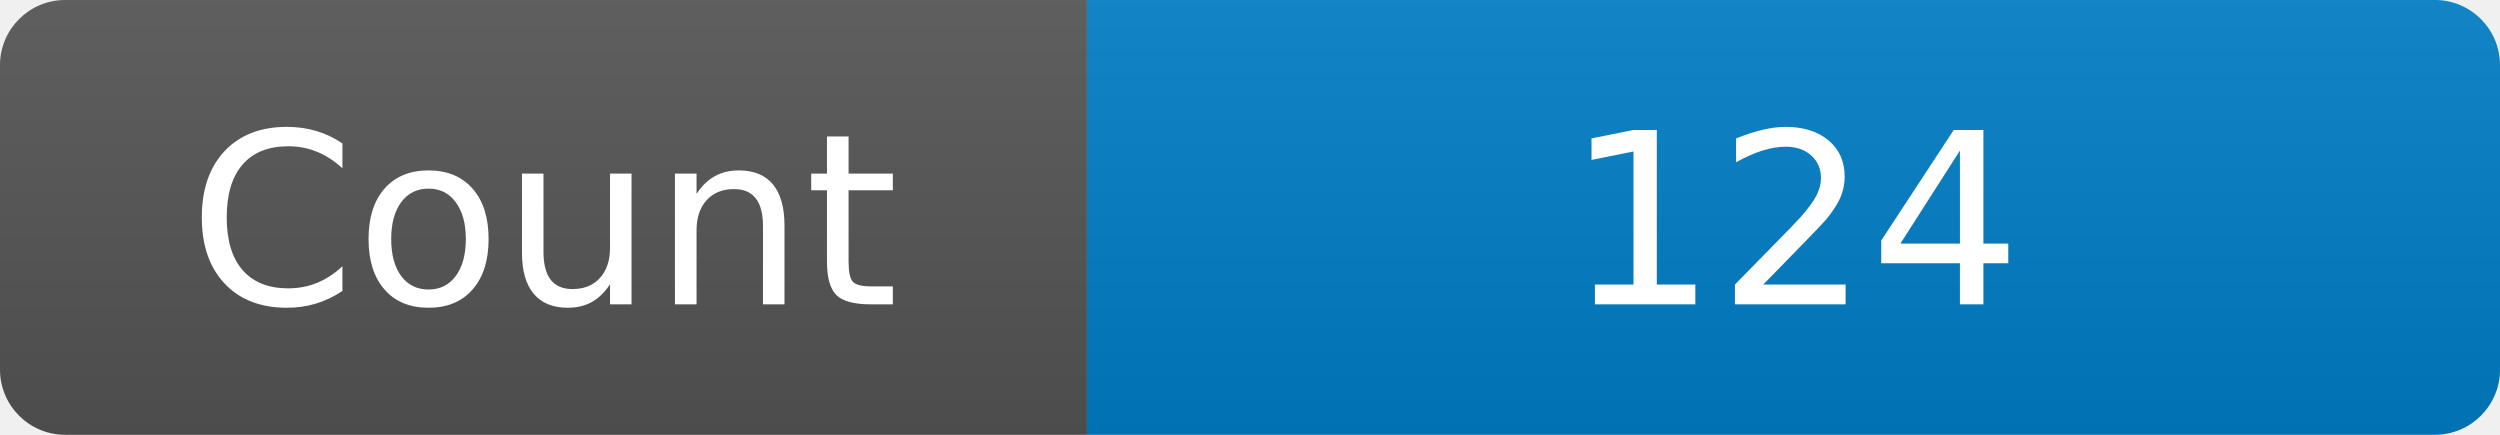
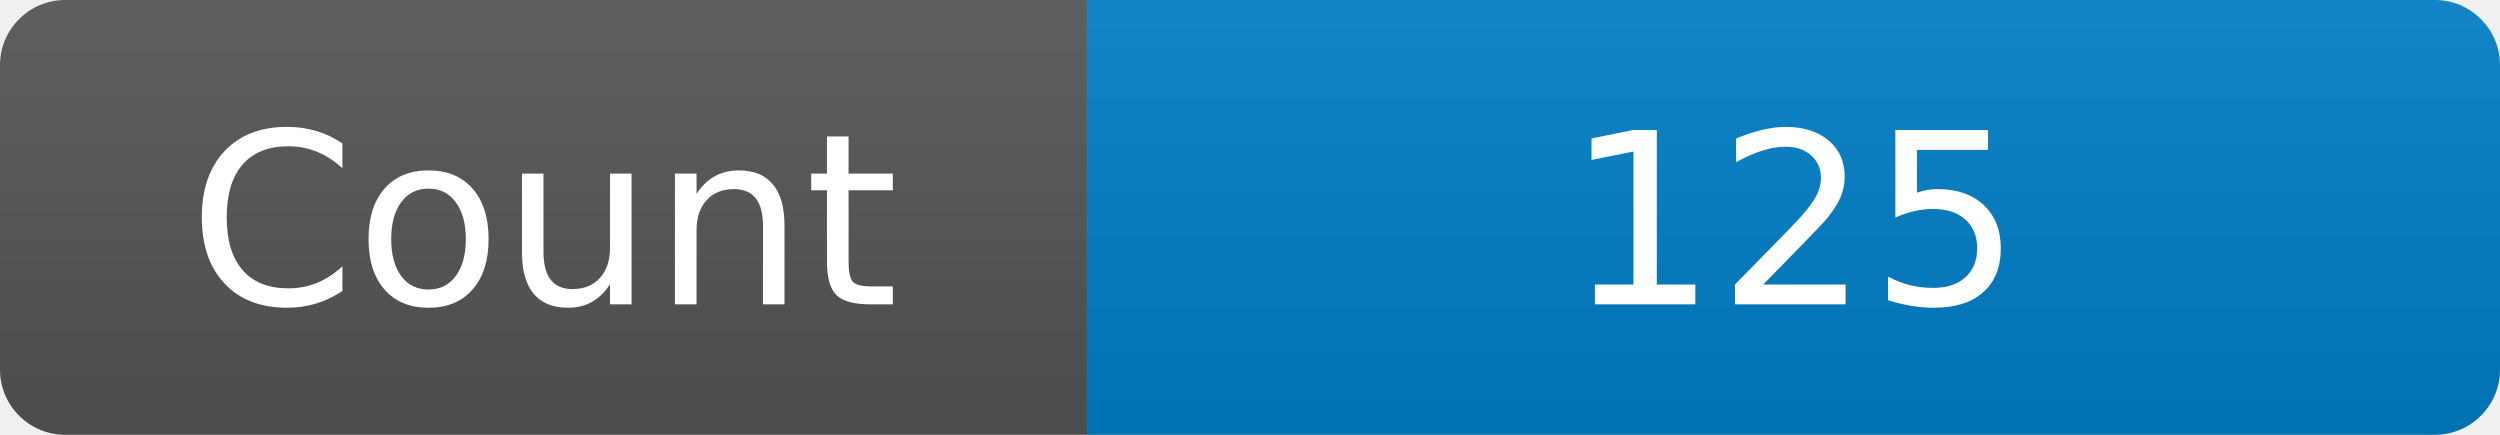
<svg xmlns="http://www.w3.org/2000/svg" width="115" height="20" role="img" aria-label="Maintained?: yes">
  <linearGradient id="s" x2="0" y2="100%">
    <stop offset="0" stop-color="#bbb" stop-opacity=".1" />
    <stop offset="1" stop-opacity=".1" />
  </linearGradient>
  <clipPath id="r">
    <rect width="115" height="20" rx="3" fill="#fff" />
  </clipPath>
  <g clip-path="url(#r)">
    <rect width="50" height="20" fill="#555" />
    <rect x="50" width="160" height="20" fill="#007ec6" />
    <rect width="115" height="20" fill="url(#s)" />
  </g>
  <g fill="#fff" text-anchor="middle" font-family="Verdana,Geneva,DejaVu Sans,sans-serif" font-size="110">
    <text x="250" y="140" transform="scale(.1)" fill="#fff">Count</text>
-     <text x="825" y="140" transform="scale(.1)" fill="#fff">124</text>
+     <text x="825" y="140" transform="scale(.1)" fill="#fff">125</text>
  </g>
</svg>
